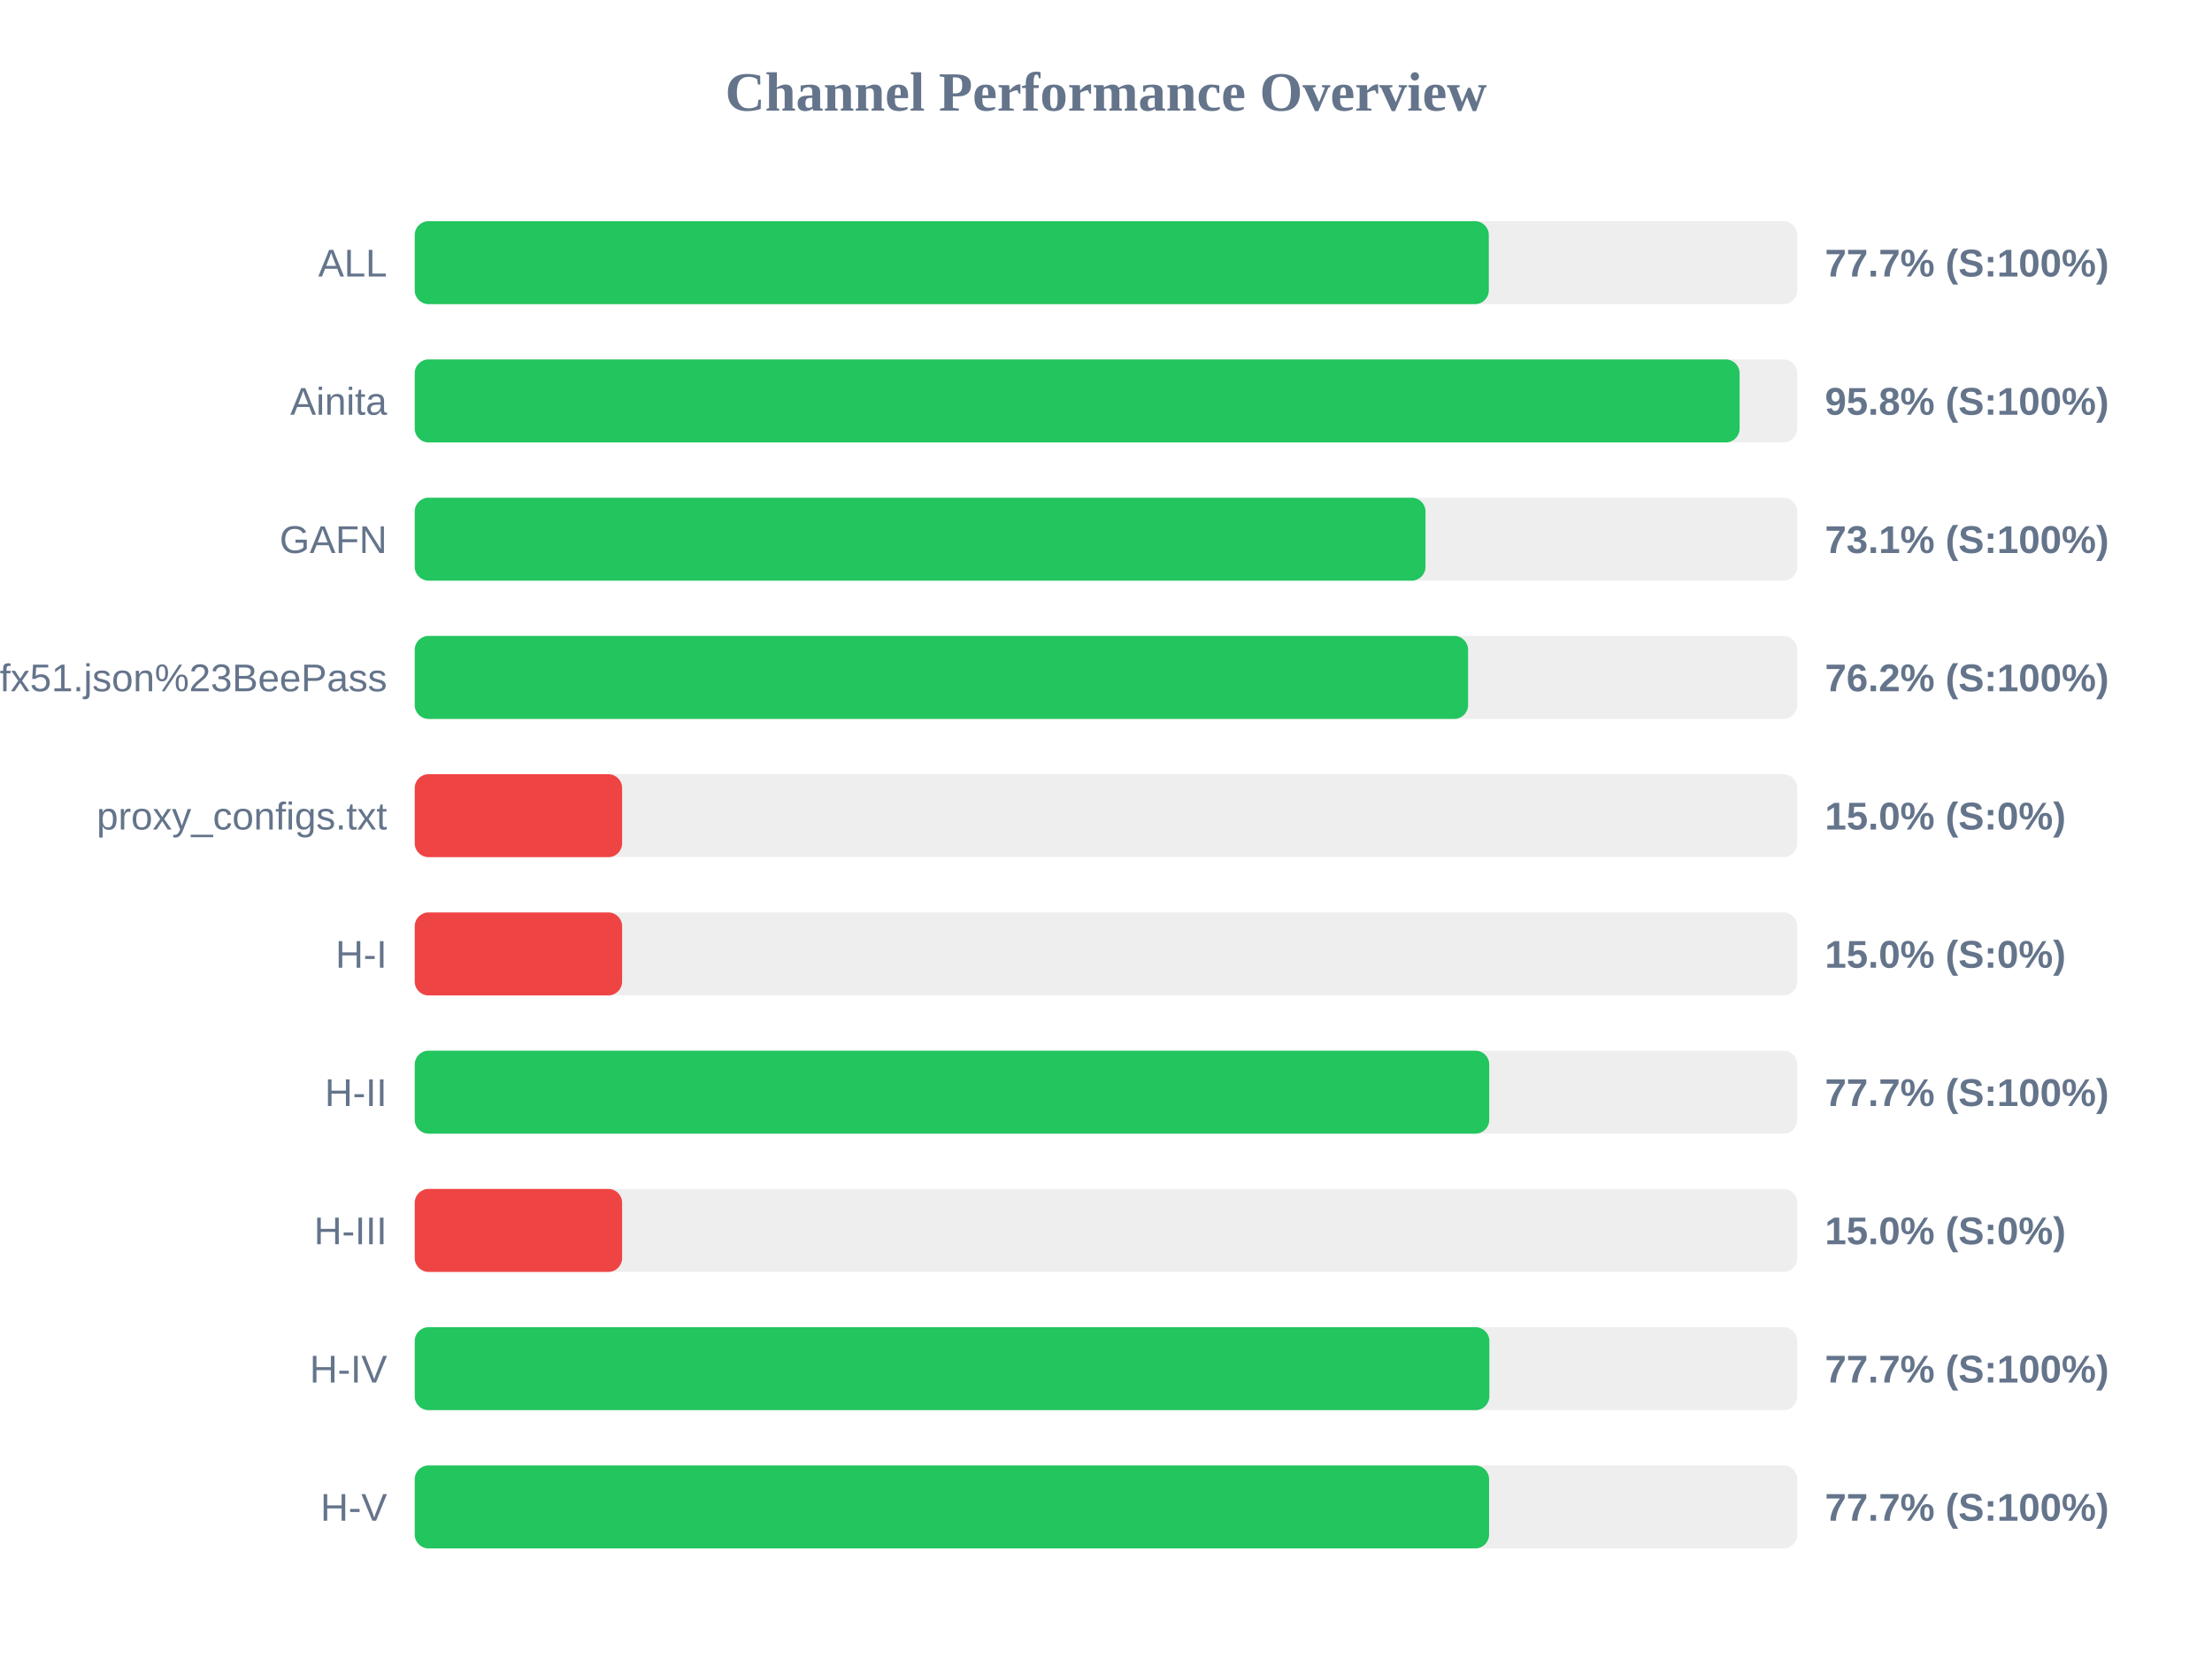
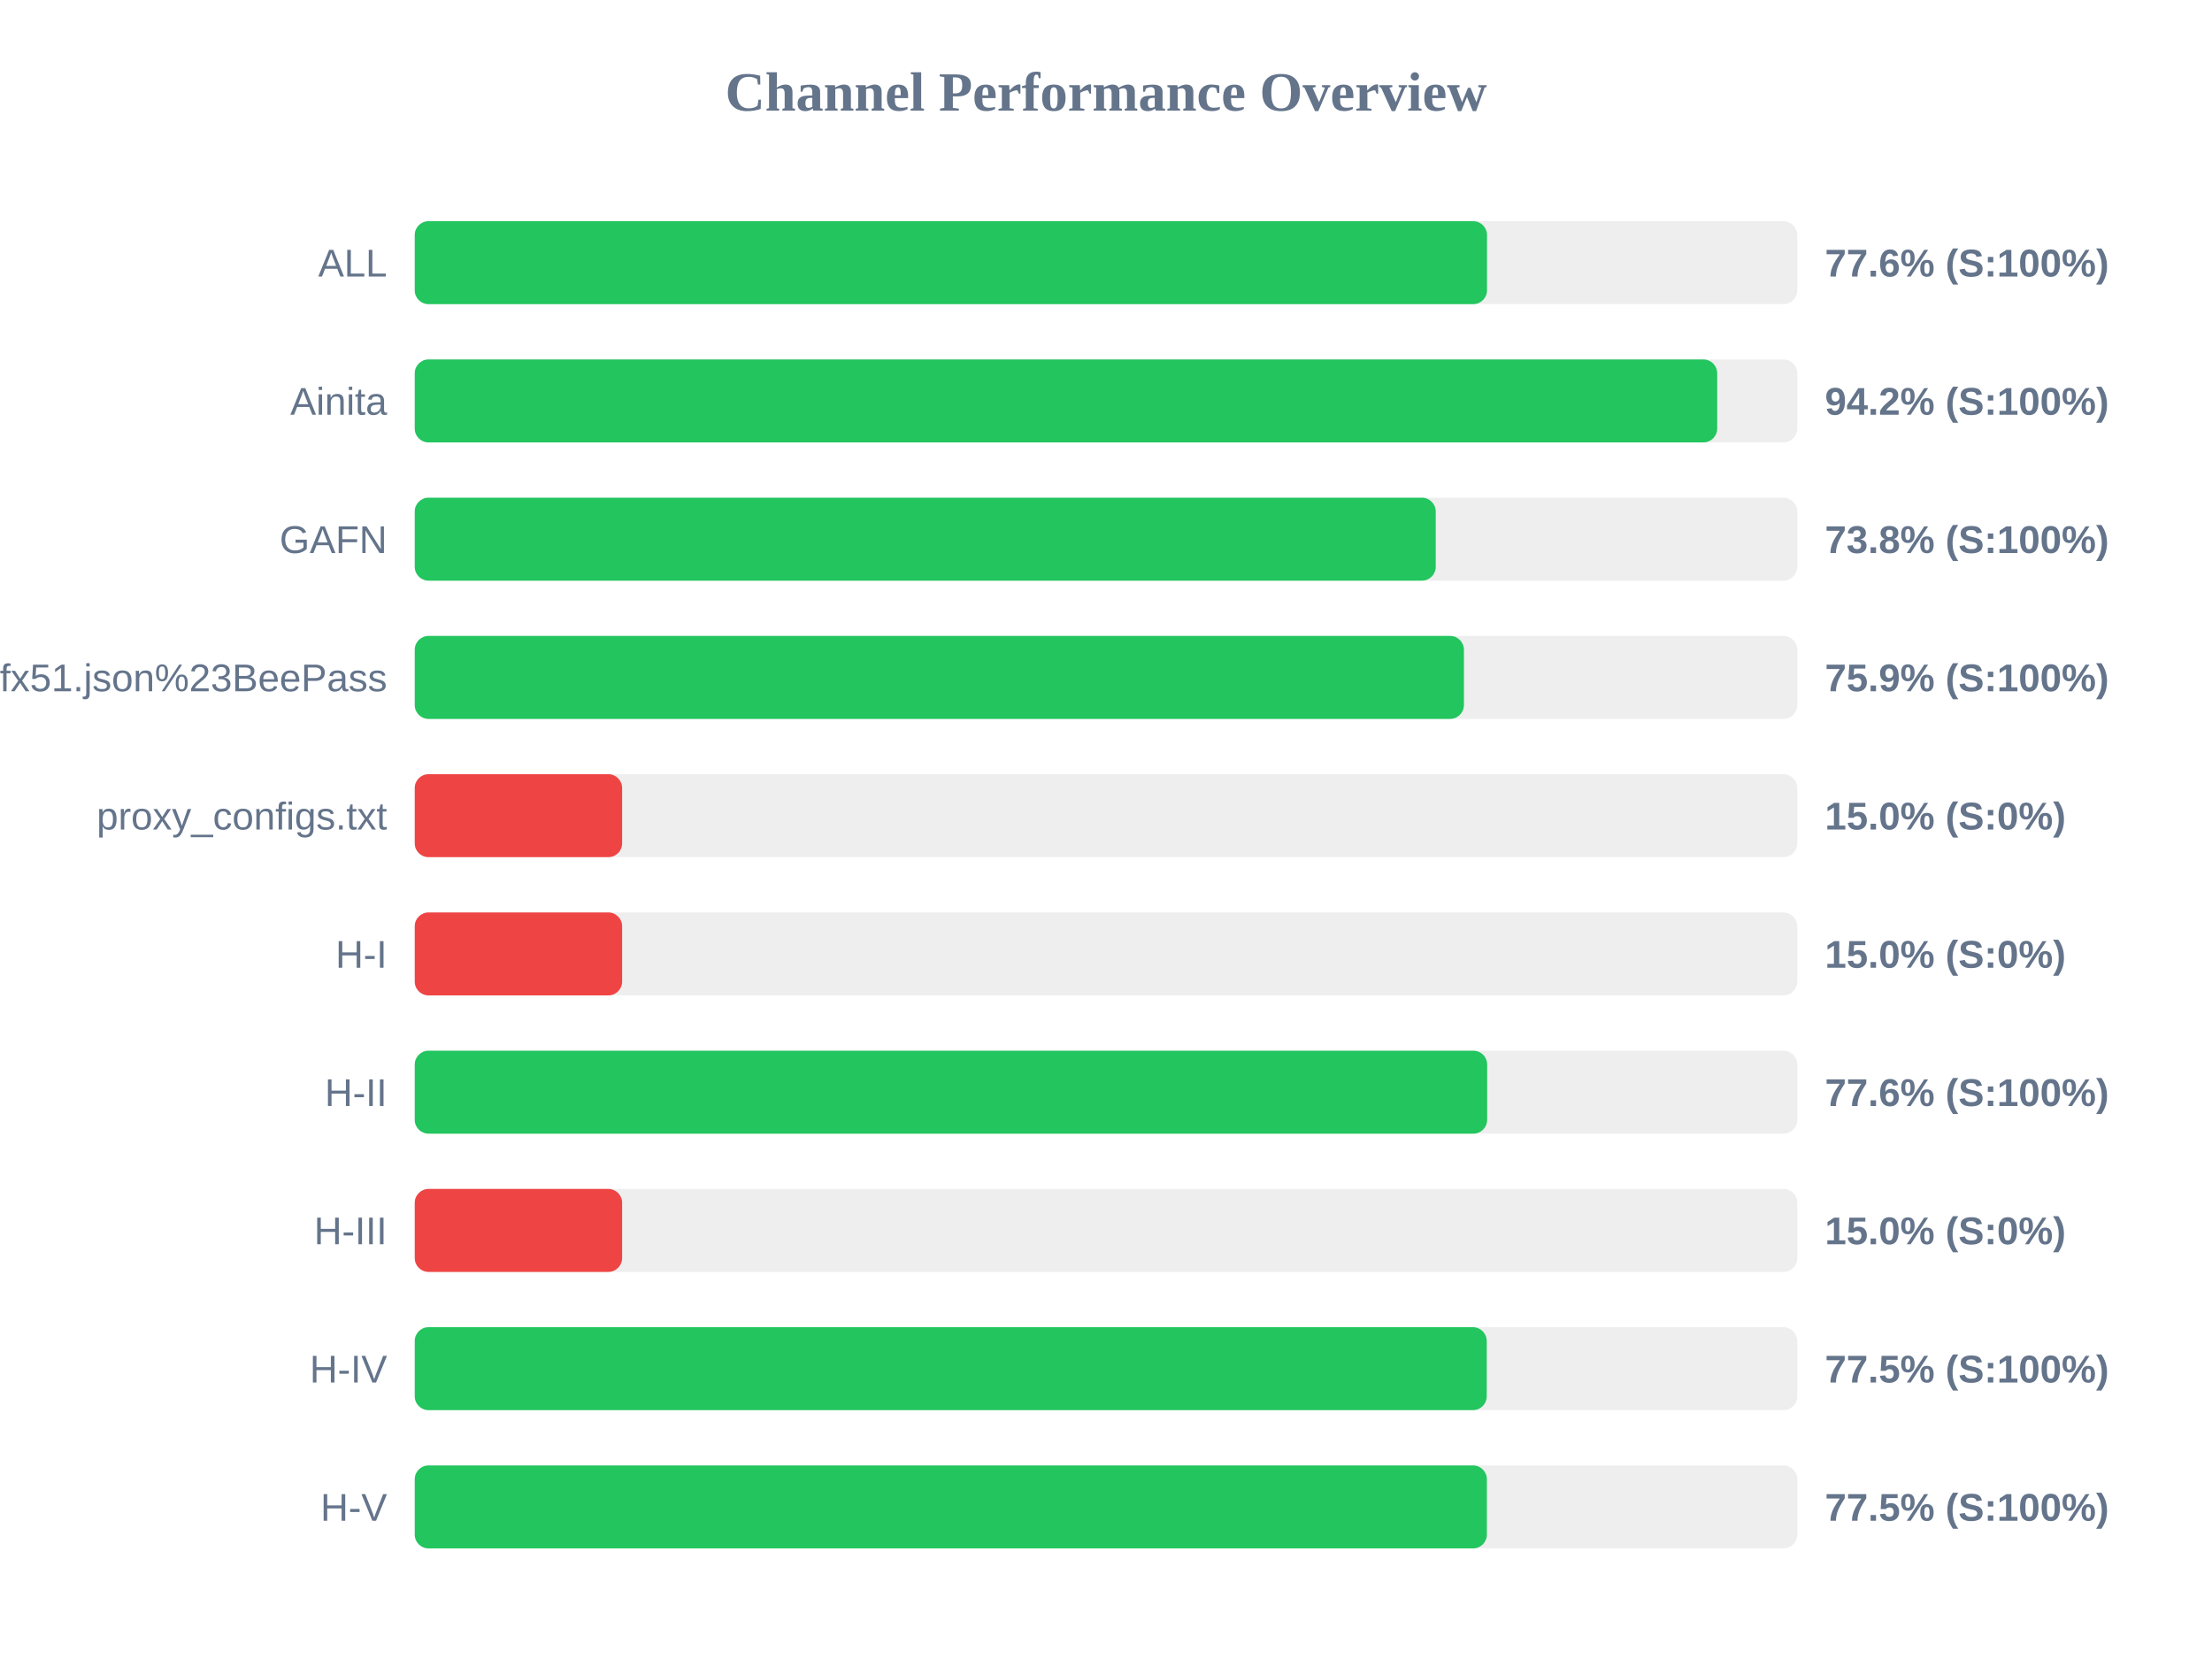
<svg xmlns="http://www.w3.org/2000/svg" width="800" height="600" version="1.1">
  <style>
        .row { font: 14px Arial; fill: #64748b; }
        .score { font: bold 14px Arial; fill: #64748b; }
    </style>
  <text x="400" y="40" text-anchor="middle" font-size="20px" font-weight="bold" fill="#64748b">Channel Performance Overview</text>
  <rect x="150" y="80" width="500" height="30" fill="#eee" rx="5" />
-   <rect x="150" y="80" width="388.45" height="30" fill="#22c55e" rx="5" />
+   <rect x="150" y="80" width="387.8" height="30" fill="#22c55e" rx="5" />
  <text x="140" y="100" text-anchor="end" class="row">ALL</text>
-   <text x="660" y="100" text-anchor="start" class="score">77.7% (S:100%)</text>
+   <text x="660" y="100" text-anchor="start" class="score">77.6% (S:100%)</text>
  <rect x="150" y="130" width="500" height="30" fill="#eee" rx="5" />
-   <rect x="150" y="130" width="479.15" height="30" fill="#22c55e" rx="5" />
+   <rect x="150" y="130" width="471.05" height="30" fill="#22c55e" rx="5" />
  <text x="140" y="150" text-anchor="end" class="row">Ainita</text>
-   <text x="660" y="150" text-anchor="start" class="score">95.8% (S:100%)</text>
+   <text x="660" y="150" text-anchor="start" class="score">94.2% (S:100%)</text>
  <rect x="150" y="180" width="500" height="30" fill="#eee" rx="5" />
-   <rect x="150" y="180" width="365.55" height="30" fill="#22c55e" rx="5" />
+   <rect x="150" y="180" width="369.25" height="30" fill="#22c55e" rx="5" />
  <text x="140" y="200" text-anchor="end" class="row">GAFN</text>
-   <text x="660" y="200" text-anchor="start" class="score">73.1% (S:100%)</text>
+   <text x="660" y="200" text-anchor="start" class="score">73.8% (S:100%)</text>
  <rect x="150" y="230" width="500" height="30" fill="#eee" rx="5" />
-   <rect x="150" y="230" width="380.95" height="30" fill="#22c55e" rx="5" />
+   <rect x="150" y="230" width="379.45" height="30" fill="#22c55e" rx="5" />
  <text x="140" y="250" text-anchor="end" class="row">sub?s=ssconf%3A%2F%2Fs3.amazonaws.com%2Fbeedynconprd%2Fzf38bv6oxi1nv3wfkpmxyfl8yj5fargza3foantoalu16vznl0ckxx7bgf1ufx51.json%23BeePass</text>
-   <text x="660" y="250" text-anchor="start" class="score">76.2% (S:100%)</text>
+   <text x="660" y="250" text-anchor="start" class="score">75.9% (S:100%)</text>
  <rect x="150" y="280" width="500" height="30" fill="#eee" rx="5" />
  <rect x="150" y="280" width="75.0" height="30" fill="#ef4444" rx="5" />
  <text x="140" y="300" text-anchor="end" class="row">proxy_configs.txt</text>
  <text x="660" y="300" text-anchor="start" class="score">15.0% (S:0%)</text>
  <rect x="150" y="330" width="500" height="30" fill="#eee" rx="5" />
  <rect x="150" y="330" width="75.0" height="30" fill="#ef4444" rx="5" />
  <text x="140" y="350" text-anchor="end" class="row">H-I</text>
  <text x="660" y="350" text-anchor="start" class="score">15.0% (S:0%)</text>
  <rect x="150" y="380" width="500" height="30" fill="#eee" rx="5" />
-   <rect x="150" y="380" width="388.6" height="30" fill="#22c55e" rx="5" />
+   <rect x="150" y="380" width="387.85" height="30" fill="#22c55e" rx="5" />
  <text x="140" y="400" text-anchor="end" class="row">H-II</text>
-   <text x="660" y="400" text-anchor="start" class="score">77.7% (S:100%)</text>
+   <text x="660" y="400" text-anchor="start" class="score">77.6% (S:100%)</text>
  <rect x="150" y="430" width="500" height="30" fill="#eee" rx="5" />
  <rect x="150" y="430" width="75.0" height="30" fill="#ef4444" rx="5" />
  <text x="140" y="450" text-anchor="end" class="row">H-III</text>
  <text x="660" y="450" text-anchor="start" class="score">15.0% (S:0%)</text>
  <rect x="150" y="480" width="500" height="30" fill="#eee" rx="5" />
-   <rect x="150" y="480" width="388.65" height="30" fill="#22c55e" rx="5" />
+   <rect x="150" y="480" width="387.7" height="30" fill="#22c55e" rx="5" />
  <text x="140" y="500" text-anchor="end" class="row">H-IV</text>
-   <text x="660" y="500" text-anchor="start" class="score">77.7% (S:100%)</text>
+   <text x="660" y="500" text-anchor="start" class="score">77.5% (S:100%)</text>
  <rect x="150" y="530" width="500" height="30" fill="#eee" rx="5" />
-   <rect x="150" y="530" width="388.55" height="30" fill="#22c55e" rx="5" />
+   <rect x="150" y="530" width="387.75" height="30" fill="#22c55e" rx="5" />
  <text x="140" y="550" text-anchor="end" class="row">H-V</text>
-   <text x="660" y="550" text-anchor="start" class="score">77.7% (S:100%)</text>
+   <text x="660" y="550" text-anchor="start" class="score">77.5% (S:100%)</text>
</svg>
